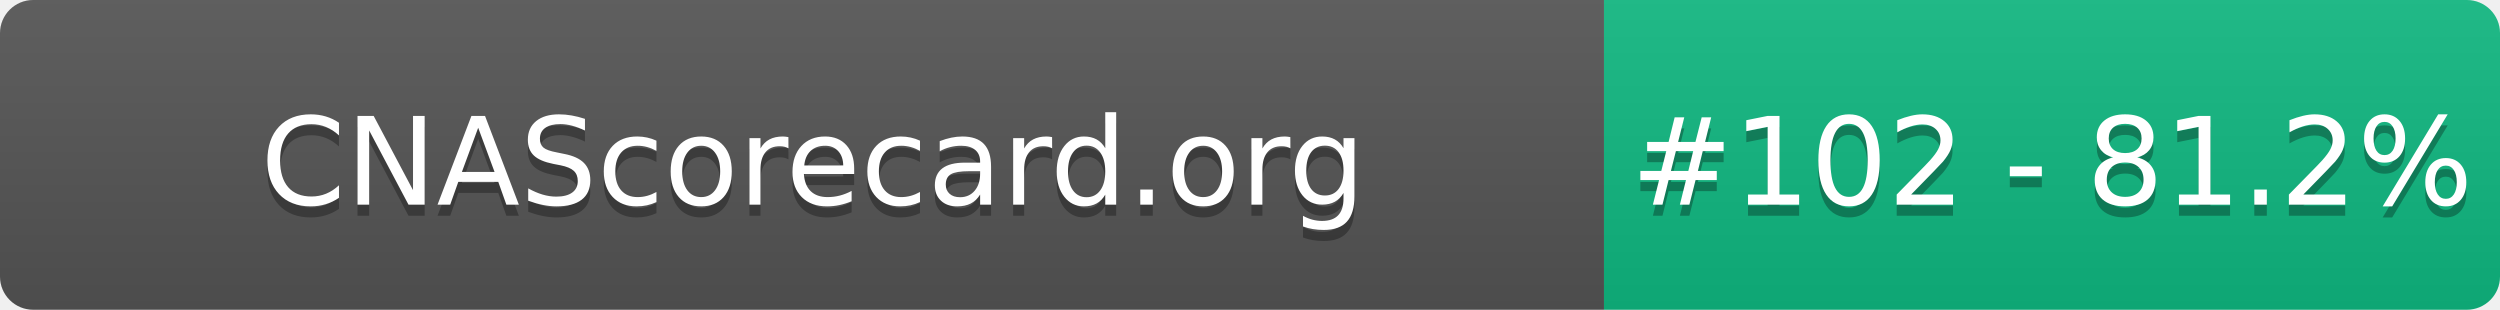
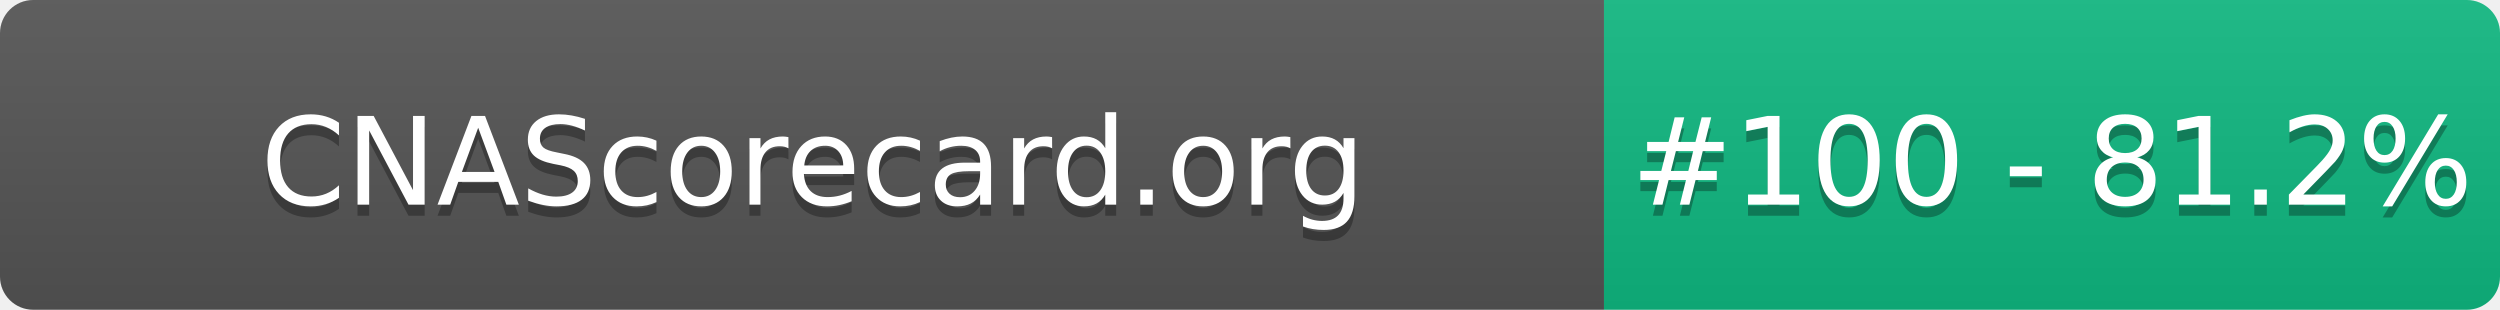
- <svg xmlns="http://www.w3.org/2000/svg" width="226" height="28" role="img" aria-label="CNAScorecard.org: #102 - 81.2%">
+ <svg xmlns="http://www.w3.org/2000/svg" width="226" height="28" role="img" aria-label="CNAScorecard.org: #100 - 81.2%">
  <linearGradient id="s" x2="0" y2="100%">
    <stop offset="0" stop-color="#bbb" stop-opacity=".1" />
    <stop offset="1" stop-opacity=".1" />
  </linearGradient>
  <clipPath id="r">
    <rect width="226" height="28" rx="3" fill="#fff" />
  </clipPath>
  <g clip-path="url(#r)">
    <rect width="145" height="28" fill="#555" />
    <rect x="145" width="81" height="28" fill="#10B981" />
    <rect width="226" height="28" fill="url(#s)" />
  </g>
  <g fill="#fff" text-anchor="middle" font-family="Verdana,Geneva,DejaVu Sans,sans-serif" text-rendering="geometricPrecision" font-size="110">
    <text aria-hidden="true" x="735" y="195" fill="#010101" fill-opacity=".3" transform="scale(.1)" textLength="1350">CNAScorecard.org</text>
    <text x="735" y="185" transform="scale(.1)" fill="#fff" textLength="1350">CNAScorecard.org</text>
-     <text aria-hidden="true" x="1855" y="195" fill="#010101" fill-opacity=".3" transform="scale(.1)" textLength="660">#102 - 81.2%</text>
-     <text x="1855" y="185" transform="scale(.1)" fill="#fff" textLength="660">#102 - 81.2%</text>
+     <text aria-hidden="true" x="1855" y="195" fill="#010101" fill-opacity=".3" transform="scale(.1)" textLength="660">#100 - 81.2%</text>
+     <text x="1855" y="185" transform="scale(.1)" fill="#fff" textLength="660">#100 - 81.2%</text>
  </g>
</svg>
